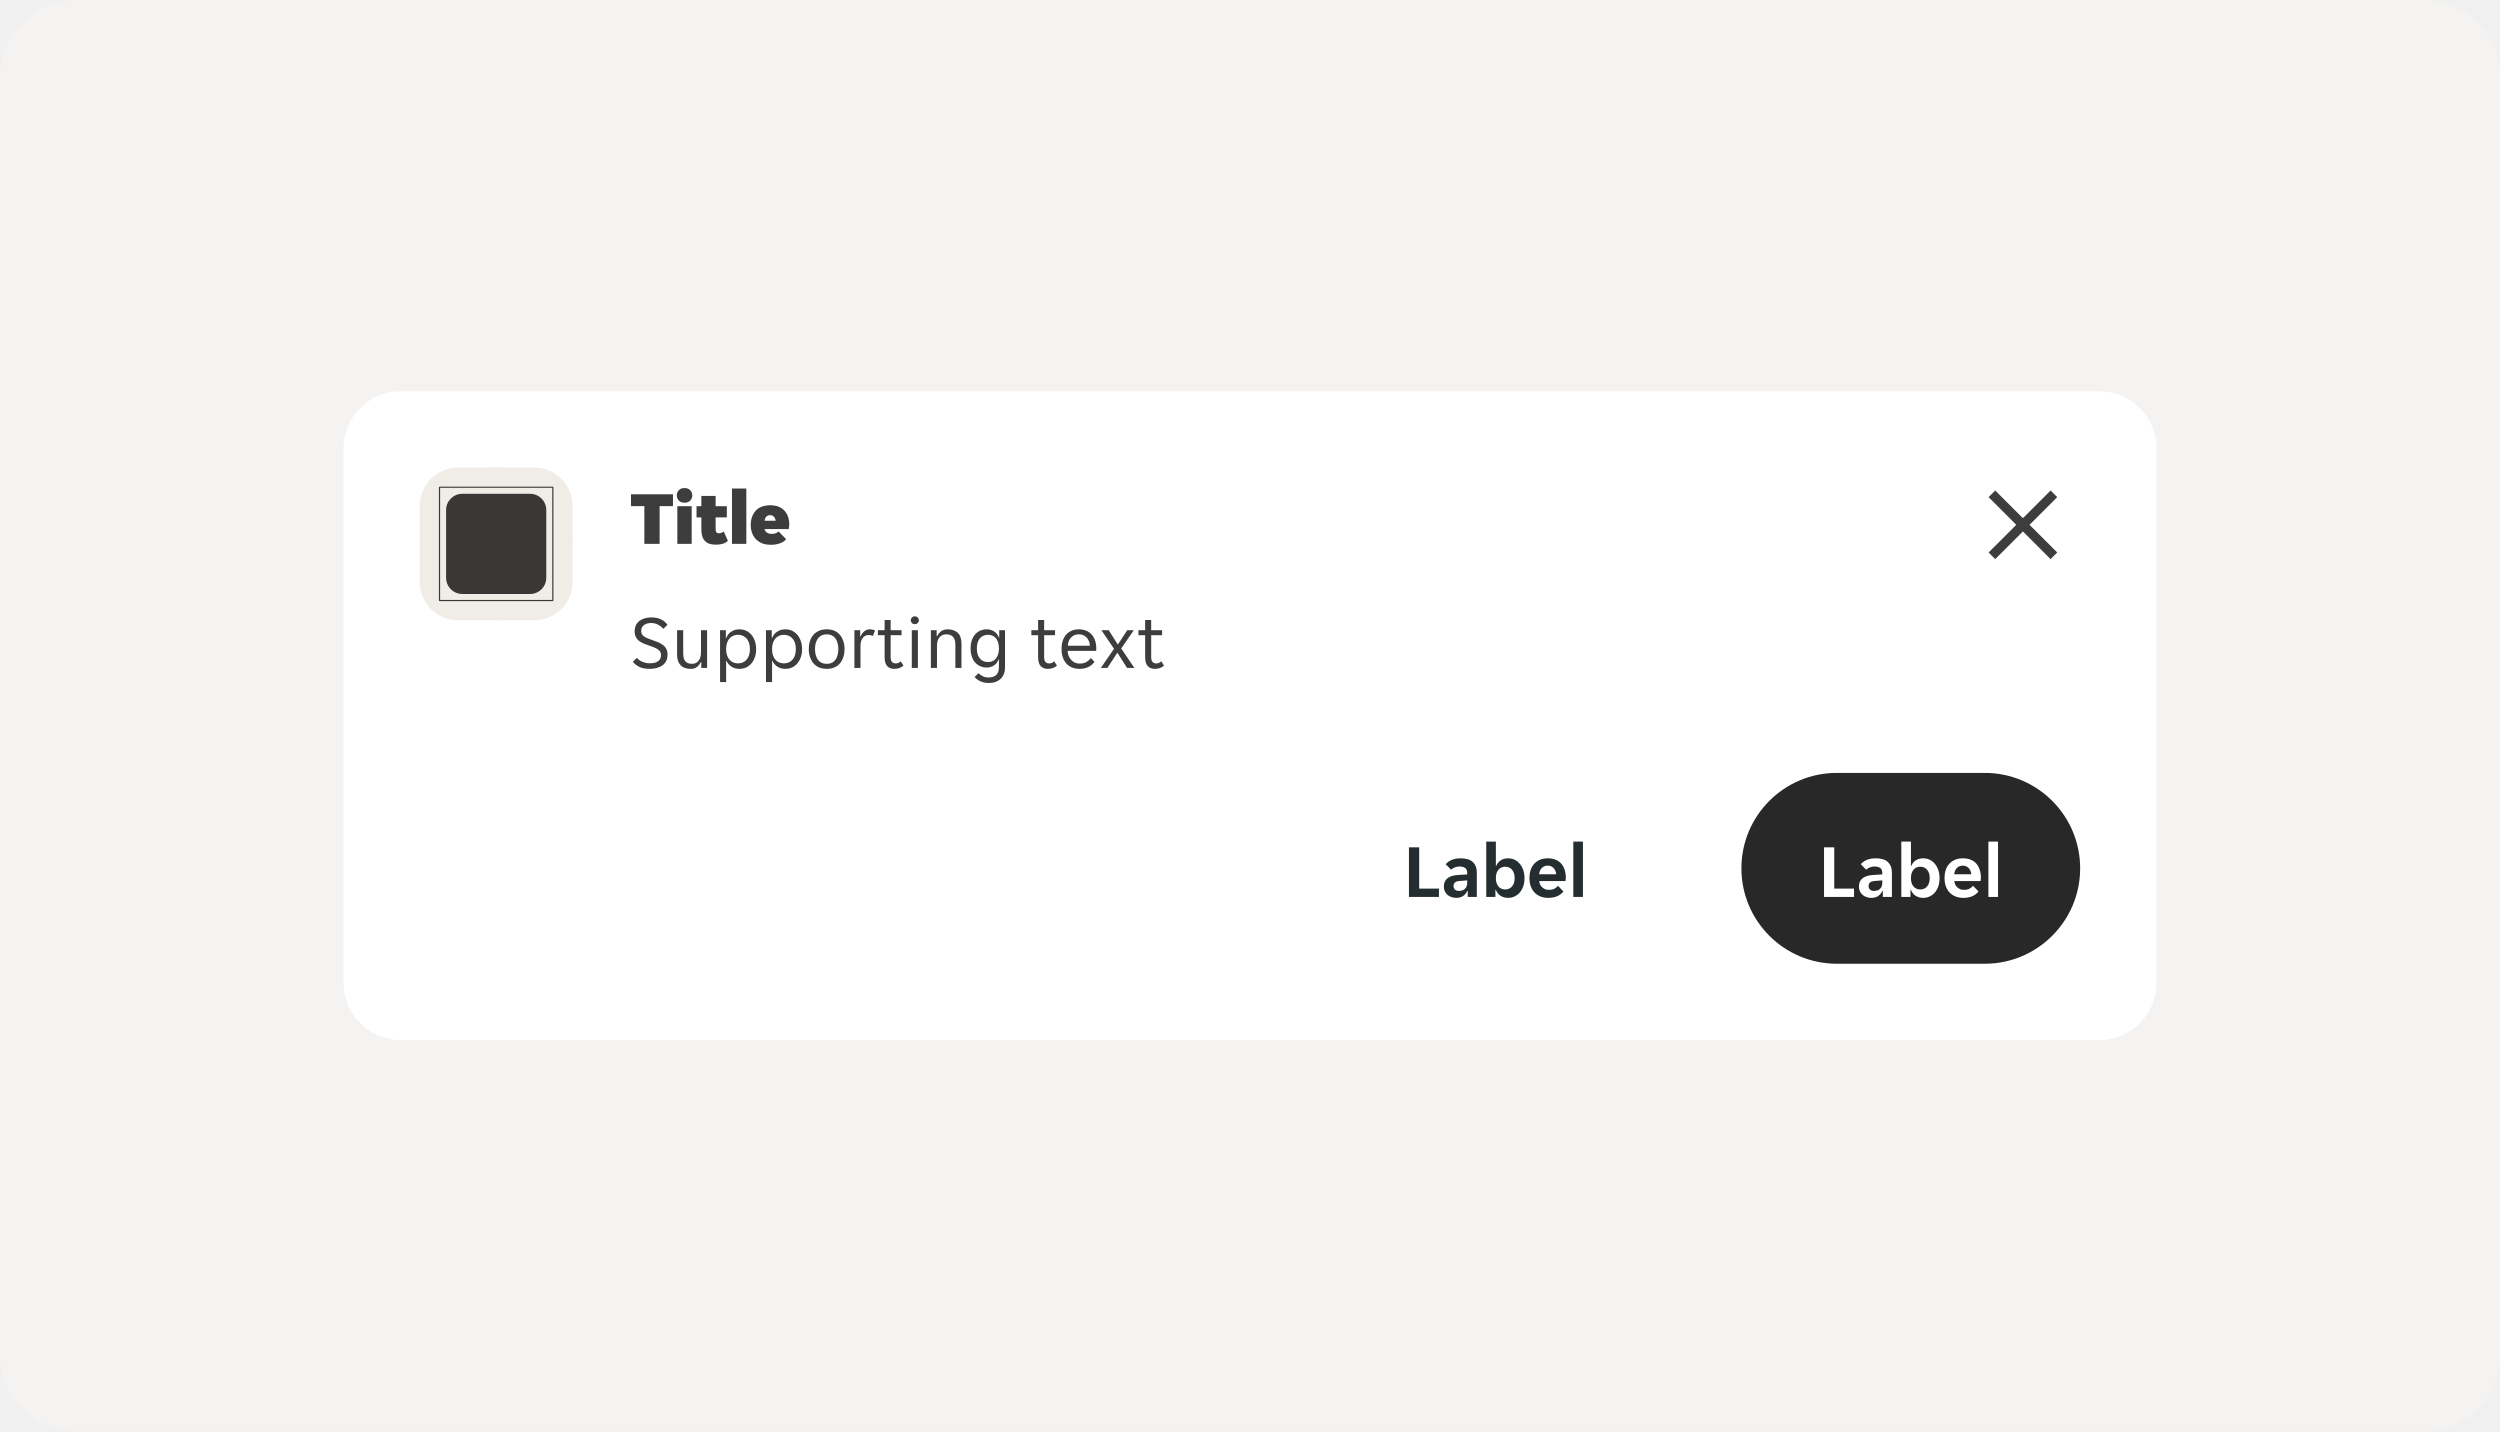
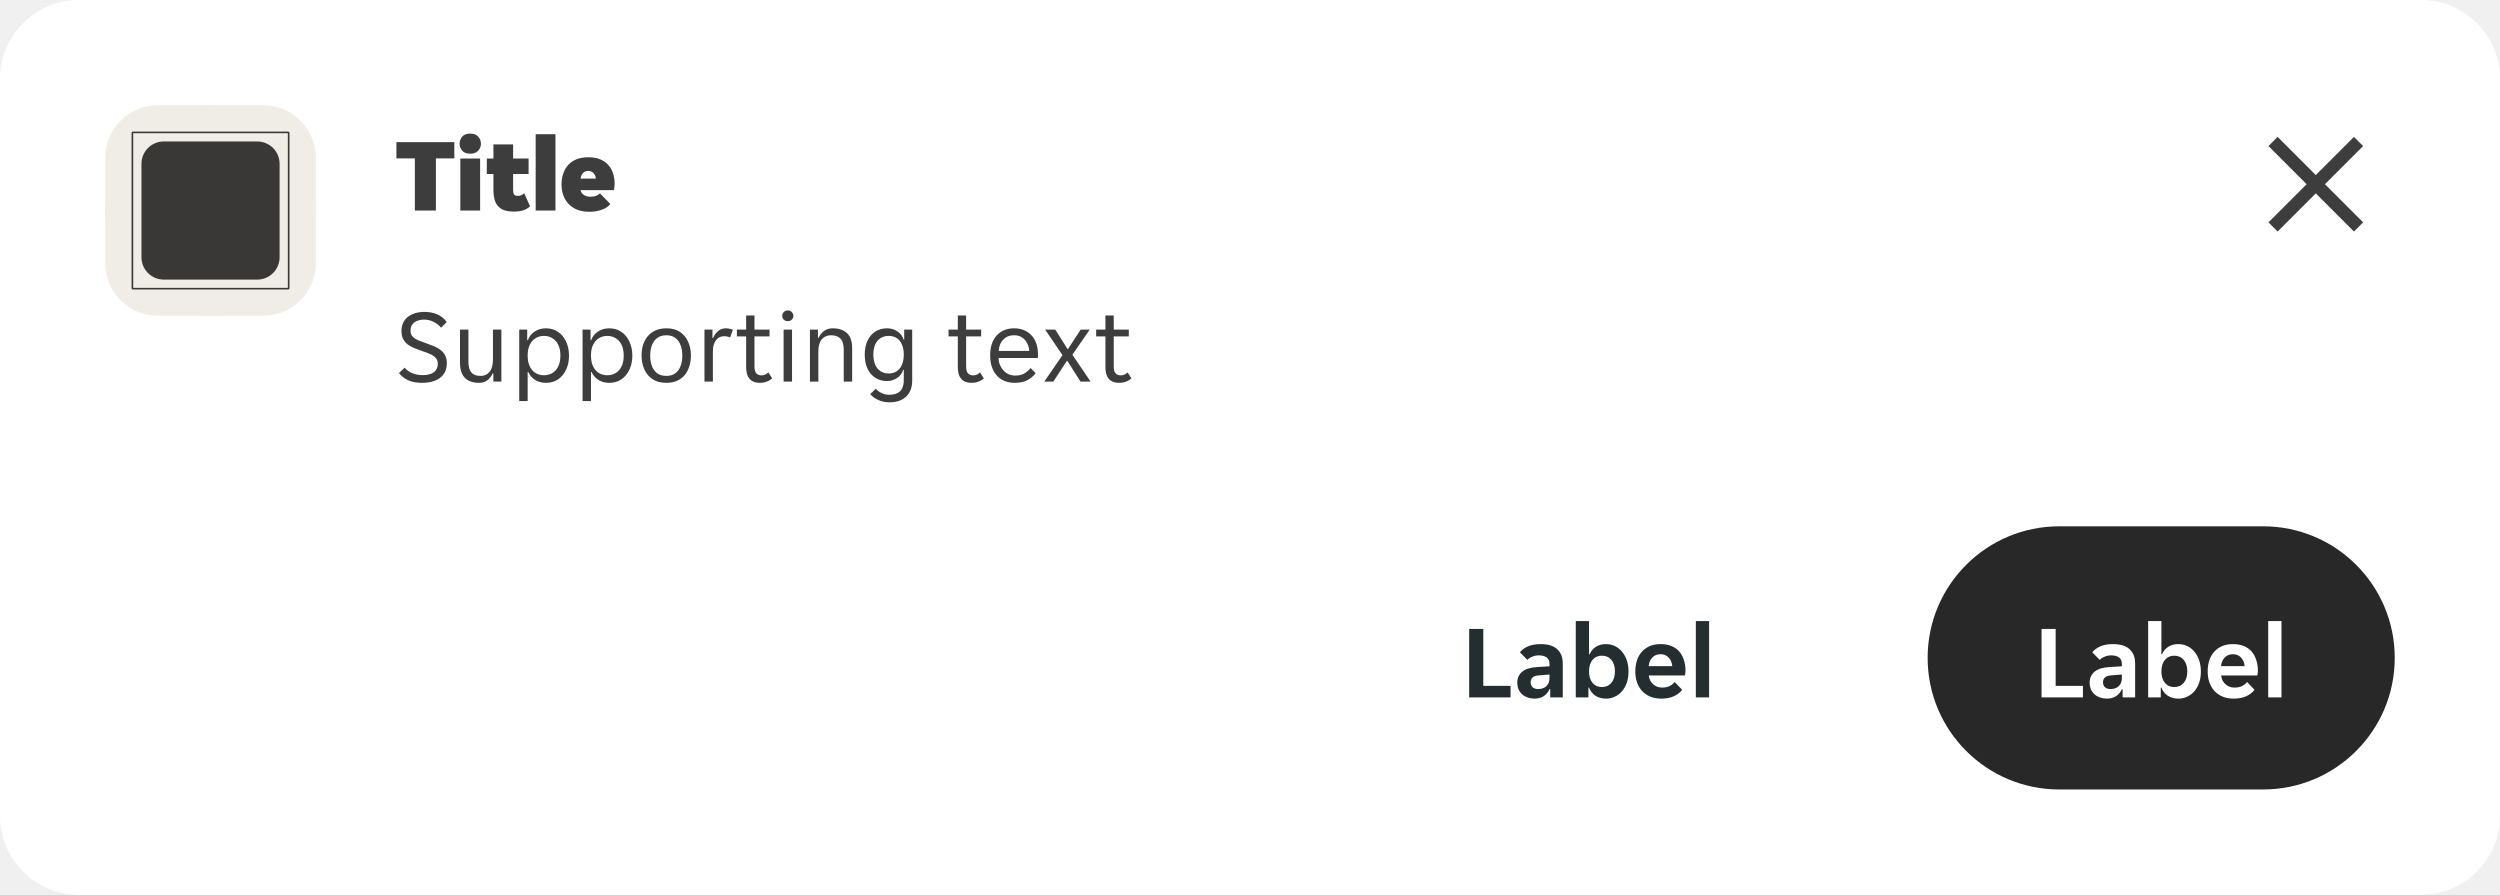
- <svg xmlns="http://www.w3.org/2000/svg" width="524" height="300" viewBox="0 0 524 300" fill="none">
-   <rect width="524" height="300" rx="16" fill="#F5F3F1" />
-   <g clip-path="url(#clip0_18936_6017)">
-     <path d="M72 94C72 87.373 77.373 82 84 82H440C446.627 82 452 87.373 452 94V206C452 212.627 446.627 218 440 218H84C77.373 218 72 212.627 72 206V94Z" fill="white" />
-     <path d="M88 106C88 101.582 91.582 98 96 98H112C116.418 98 120 101.582 120 106V122C120 126.418 116.418 130 112 130H96C91.582 130 88 126.418 88 122V106Z" fill="#F0ECE6" />
-     <rect x="88" y="98" width="32" height="32" rx="16" fill="#F0ECE6" />
-     <g clip-path="url(#clip1_18936_6017)">
-       <path d="M115.876 102L116 102.124V125.876L115.876 126H92.124L92 125.876V102.124L92.124 102H115.876ZM92.248 102.248V125.751H115.751V102.248H92.248ZM111.098 103.5C112.977 103.5 114.5 105.023 114.5 106.902V121.098C114.5 122.977 112.977 124.5 111.098 124.5H96.902C95.023 124.5 93.5 122.977 93.5 121.098V106.902C93.5 105.023 95.023 103.5 96.902 103.5H111.098Z" fill="black" fill-opacity="0.76" />
+ <svg xmlns="http://www.w3.org/2000/svg" width="380" height="136" viewBox="0 0 380 136" fill="none">
+   <g clip-path="url(#clip0_18936_6019)">
+     <path d="M0 12C0 5.373 5.373 0 12 0H368C374.627 0 380 5.373 380 12V124C380 130.627 374.627 136 368 136H12C5.373 136 0 130.627 0 124V12Z" fill="white" />
+     <path d="M16 24C16 19.582 19.582 16 24 16H40C44.418 16 48 19.582 48 24V40C48 44.418 44.418 48 40 48H24C19.582 48 16 44.418 16 40V24Z" fill="#F0ECE6" />
+     <rect x="16" y="16" width="32" height="32" rx="16" fill="#F0ECE6" />
+     <g clip-path="url(#clip1_18936_6019)">
+       <path d="M43.876 20L44 20.124V43.876L43.876 44H20.124L20 43.876V20.124L20.124 20H43.876ZM20.248 20.248V43.751H43.751V20.248H20.248ZM39.098 21.5C40.977 21.5 42.5 23.023 42.5 24.902V39.098C42.5 40.977 40.977 42.5 39.098 42.5H24.902C23.023 42.5 21.5 40.977 21.5 39.098V24.902C21.5 23.023 23.023 21.5 24.902 21.5H39.098Z" fill="black" fill-opacity="0.76" />
    </g>
-     <path d="M135.056 114V106.08H132.256V103.6H141.056V106.08H138.256V114H135.056ZM141.969 114V106.096H144.977V114H141.969ZM143.473 105.36C142.929 105.36 142.523 105.205 142.257 104.896C141.99 104.587 141.857 104.235 141.857 103.84C141.857 103.435 141.99 103.077 142.257 102.768C142.523 102.459 142.929 102.304 143.473 102.304C144.017 102.304 144.422 102.459 144.689 102.768C144.966 103.077 145.105 103.435 145.105 103.84C145.105 104.235 144.966 104.587 144.689 104.896C144.422 105.205 144.017 105.36 143.473 105.36ZM150.057 114.16C149.353 114.16 148.777 114.048 148.329 113.824C147.881 113.589 147.545 113.232 147.321 112.752C147.108 112.261 147.001 111.632 147.001 110.864V108.448H145.993V106.096H147.001V103.952H149.993V106.096H152.345V108.448H149.993V110.88C149.993 111.179 150.041 111.403 150.137 111.552C150.244 111.701 150.436 111.776 150.713 111.776C150.905 111.776 151.086 111.739 151.257 111.664C151.428 111.579 151.566 111.477 151.673 111.36L152.569 113.36C152.292 113.627 151.945 113.829 151.529 113.968C151.124 114.096 150.633 114.16 150.057 114.16ZM153.422 114V102.4H156.43V114H153.422ZM161.558 114.192C160.651 114.192 159.883 114.011 159.254 113.648C158.625 113.275 158.15 112.779 157.83 112.16C157.51 111.531 157.35 110.827 157.35 110.048C157.35 109.451 157.435 108.901 157.606 108.4C157.777 107.899 158.027 107.461 158.358 107.088C158.699 106.704 159.126 106.411 159.638 106.208C160.161 106.005 160.763 105.904 161.446 105.904C162.118 105.904 162.705 106.005 163.206 106.208C163.707 106.411 164.123 106.699 164.454 107.072C164.785 107.435 165.03 107.867 165.19 108.368C165.35 108.859 165.43 109.403 165.43 110C165.43 110.139 165.414 110.299 165.382 110.48C165.361 110.661 165.334 110.8 165.302 110.896H160.246C160.299 111.131 160.401 111.323 160.55 111.472C160.699 111.621 160.881 111.733 161.094 111.808C161.318 111.872 161.542 111.904 161.766 111.904C162.086 111.904 162.369 111.856 162.614 111.76C162.859 111.664 163.051 111.541 163.19 111.392L164.774 113.008C164.497 113.371 164.07 113.659 163.494 113.872C162.918 114.085 162.273 114.192 161.558 114.192ZM161.414 107.968C161.211 107.968 161.025 108.016 160.854 108.112C160.694 108.197 160.561 108.331 160.454 108.512C160.347 108.683 160.278 108.896 160.246 109.152H162.582C162.55 108.885 162.475 108.667 162.358 108.496C162.251 108.325 162.118 108.197 161.958 108.112C161.809 108.016 161.627 107.968 161.414 107.968Z" fill="black" fill-opacity="0.76" />
-     <path d="M136.192 140.192C135.285 140.192 134.549 140.053 133.984 139.776C133.419 139.488 132.971 139.131 132.64 138.704L133.504 137.888C133.792 138.24 134.176 138.517 134.656 138.72C135.136 138.923 135.691 139.024 136.32 139.024C136.704 139.024 137.061 138.971 137.392 138.864C137.733 138.747 138.011 138.56 138.224 138.304C138.437 138.048 138.544 137.707 138.544 137.28C138.544 136.907 138.432 136.608 138.208 136.384C137.995 136.149 137.701 135.952 137.328 135.792C136.965 135.632 136.549 135.477 136.08 135.328C135.707 135.2 135.339 135.061 134.976 134.912C134.613 134.763 134.283 134.581 133.984 134.368C133.696 134.144 133.461 133.872 133.28 133.552C133.109 133.221 133.024 132.816 133.024 132.336C133.024 131.856 133.109 131.435 133.28 131.072C133.451 130.709 133.691 130.405 134 130.16C134.32 129.915 134.693 129.728 135.12 129.6C135.547 129.472 136.011 129.408 136.512 129.408C137.248 129.408 137.904 129.536 138.48 129.792C139.067 130.048 139.541 130.437 139.904 130.96L139.04 131.808C138.752 131.456 138.379 131.163 137.92 130.928C137.472 130.693 136.965 130.576 136.4 130.576C136.08 130.576 135.765 130.635 135.456 130.752C135.157 130.859 134.907 131.035 134.704 131.28C134.501 131.525 134.4 131.851 134.4 132.256C134.4 132.629 134.507 132.933 134.72 133.168C134.944 133.392 135.243 133.584 135.616 133.744C135.989 133.893 136.405 134.048 136.864 134.208C137.237 134.336 137.605 134.475 137.968 134.624C138.331 134.773 138.656 134.96 138.944 135.184C139.243 135.397 139.477 135.669 139.648 136C139.829 136.32 139.92 136.72 139.92 137.2C139.92 137.712 139.824 138.16 139.632 138.544C139.44 138.917 139.173 139.227 138.832 139.472C138.491 139.717 138.091 139.899 137.632 140.016C137.184 140.133 136.704 140.192 136.192 140.192ZM144.799 140.192C144.223 140.192 143.716 140.091 143.279 139.888C142.852 139.675 142.516 139.344 142.271 138.896C142.036 138.448 141.919 137.867 141.919 137.152V132.096H143.199V136.912C143.199 137.445 143.268 137.877 143.407 138.208C143.556 138.539 143.769 138.779 144.047 138.928C144.324 139.067 144.66 139.136 145.055 139.136C145.631 139.136 146.084 138.928 146.415 138.512C146.756 138.096 146.927 137.488 146.927 136.688V132.096H148.207V140H146.991V138.752H146.895C146.703 139.168 146.436 139.515 146.095 139.792C145.764 140.059 145.332 140.192 144.799 140.192ZM150.923 142.96V132.096H152.139V133.712H152.235C152.416 133.168 152.757 132.731 153.259 132.4C153.76 132.069 154.336 131.904 154.987 131.904C155.691 131.904 156.304 132.085 156.827 132.448C157.349 132.8 157.755 133.291 158.043 133.92C158.341 134.549 158.491 135.264 158.491 136.064C158.491 136.864 158.341 137.573 158.043 138.192C157.755 138.811 157.349 139.301 156.827 139.664C156.304 140.016 155.691 140.192 154.987 140.192C154.336 140.192 153.776 140.037 153.307 139.728C152.837 139.419 152.501 139.024 152.299 138.544H152.203V142.96H150.923ZM154.667 139.04C155.136 139.04 155.557 138.933 155.931 138.72C156.315 138.496 156.619 138.16 156.843 137.712C157.067 137.264 157.179 136.709 157.179 136.048C157.179 135.376 157.067 134.821 156.843 134.384C156.619 133.936 156.315 133.605 155.931 133.392C155.557 133.168 155.136 133.056 154.667 133.056C154.219 133.056 153.808 133.168 153.435 133.392C153.061 133.605 152.763 133.936 152.539 134.384C152.315 134.821 152.203 135.376 152.203 136.048C152.203 136.709 152.315 137.264 152.539 137.712C152.763 138.16 153.061 138.496 153.435 138.72C153.808 138.933 154.219 139.04 154.667 139.04ZM160.548 142.96V132.096H161.764V133.712H161.86C162.041 133.168 162.382 132.731 162.884 132.4C163.385 132.069 163.961 131.904 164.612 131.904C165.316 131.904 165.929 132.085 166.452 132.448C166.974 132.8 167.38 133.291 167.668 133.92C167.966 134.549 168.116 135.264 168.116 136.064C168.116 136.864 167.966 137.573 167.668 138.192C167.38 138.811 166.974 139.301 166.452 139.664C165.929 140.016 165.316 140.192 164.612 140.192C163.961 140.192 163.401 140.037 162.932 139.728C162.462 139.419 162.126 139.024 161.924 138.544H161.828V142.96H160.548ZM164.292 139.04C164.761 139.04 165.182 138.933 165.556 138.72C165.94 138.496 166.244 138.16 166.468 137.712C166.692 137.264 166.804 136.709 166.804 136.048C166.804 135.376 166.692 134.821 166.468 134.384C166.244 133.936 165.94 133.605 165.556 133.392C165.182 133.168 164.761 133.056 164.292 133.056C163.844 133.056 163.433 133.168 163.06 133.392C162.686 133.605 162.388 133.936 162.164 134.384C161.94 134.821 161.828 135.376 161.828 136.048C161.828 136.709 161.94 137.264 162.164 137.712C162.388 138.16 162.686 138.496 163.06 138.72C163.433 138.933 163.844 139.04 164.292 139.04ZM173.293 140.192C172.45 140.192 171.746 140.005 171.181 139.632C170.626 139.259 170.21 138.757 169.933 138.128C169.655 137.499 169.517 136.805 169.517 136.048C169.517 135.472 169.591 134.933 169.741 134.432C169.901 133.931 170.135 133.493 170.445 133.12C170.765 132.736 171.159 132.437 171.629 132.224C172.109 132.011 172.663 131.904 173.293 131.904C174.135 131.904 174.829 132.091 175.373 132.464C175.927 132.837 176.338 133.339 176.605 133.968C176.882 134.587 177.021 135.28 177.021 136.048C177.021 136.624 176.941 137.163 176.781 137.664C176.631 138.165 176.402 138.608 176.093 138.992C175.783 139.365 175.394 139.659 174.925 139.872C174.466 140.085 173.922 140.192 173.293 140.192ZM170.829 136.048C170.829 136.656 170.919 137.195 171.101 137.664C171.282 138.123 171.554 138.485 171.917 138.752C172.279 139.008 172.738 139.136 173.293 139.136C173.837 139.136 174.285 139.008 174.637 138.752C174.999 138.485 175.266 138.123 175.437 137.664C175.618 137.195 175.709 136.656 175.709 136.048C175.709 135.44 175.618 134.907 175.437 134.448C175.266 133.979 174.999 133.616 174.637 133.36C174.285 133.093 173.837 132.96 173.293 132.96C172.738 132.96 172.279 133.093 171.917 133.36C171.554 133.616 171.282 133.979 171.101 134.448C170.919 134.907 170.829 135.44 170.829 136.048ZM179.079 140V132.096H180.295V133.376H180.391C180.561 132.96 180.807 132.613 181.127 132.336C181.457 132.048 181.857 131.904 182.327 131.904C182.519 131.904 182.705 131.925 182.887 131.968C183.079 132 183.249 132.059 183.399 132.144L182.967 133.296C182.828 133.221 182.679 133.173 182.519 133.152C182.369 133.12 182.215 133.104 182.055 133.104C181.532 133.104 181.116 133.317 180.807 133.744C180.508 134.16 180.359 134.693 180.359 135.344V140H179.079ZM187.48 140.192C187.01 140.192 186.621 140.096 186.312 139.904C186.002 139.712 185.773 139.435 185.624 139.072C185.485 138.709 185.416 138.283 185.416 137.792V133.136H184.008V132.096H185.416V129.952H186.68V132.096H188.968V133.136H186.68V137.68C186.68 138.192 186.776 138.549 186.968 138.752C187.17 138.955 187.426 139.056 187.736 139.056C187.949 139.056 188.141 139.019 188.312 138.944C188.482 138.859 188.642 138.747 188.792 138.608L189.368 139.504C189.122 139.739 188.84 139.909 188.52 140.016C188.21 140.133 187.864 140.192 187.48 140.192ZM191.11 140V132.096H192.39V140H191.11ZM191.75 130.816C191.483 130.816 191.275 130.736 191.126 130.576C190.977 130.416 190.902 130.224 190.902 130C190.902 129.787 190.977 129.6 191.126 129.44C191.275 129.269 191.483 129.184 191.75 129.184C192.006 129.184 192.209 129.269 192.358 129.44C192.518 129.6 192.598 129.787 192.598 130C192.598 130.224 192.518 130.416 192.358 130.576C192.209 130.736 192.006 130.816 191.75 130.816ZM195.11 140V132.096H196.326V133.344H196.422C196.55 133.067 196.715 132.821 196.918 132.608C197.121 132.384 197.361 132.213 197.638 132.096C197.915 131.968 198.23 131.904 198.582 131.904C199.489 131.904 200.203 132.144 200.726 132.624C201.259 133.093 201.526 133.867 201.526 134.944V140H200.246V135.184C200.246 134.373 200.081 133.803 199.75 133.472C199.43 133.131 198.955 132.96 198.326 132.96C197.729 132.96 197.254 133.168 196.902 133.584C196.561 134 196.39 134.608 196.39 135.408V140H195.11ZM207.246 143.152C206.564 143.152 205.972 143.029 205.47 142.784C204.969 142.549 204.569 142.256 204.27 141.904L205.118 141.088C205.342 141.355 205.636 141.573 205.998 141.744C206.361 141.915 206.756 142 207.182 142C207.641 142 208.03 141.925 208.35 141.776C208.681 141.637 208.932 141.403 209.102 141.072C209.284 140.752 209.374 140.315 209.374 139.76V138.224H209.278C209.118 138.747 208.804 139.163 208.334 139.472C207.876 139.771 207.374 139.92 206.83 139.92C206.169 139.92 205.582 139.76 205.07 139.44C204.558 139.12 204.158 138.661 203.87 138.064C203.582 137.456 203.438 136.731 203.438 135.888C203.438 135.067 203.582 134.357 203.87 133.76C204.158 133.163 204.558 132.704 205.07 132.384C205.582 132.064 206.169 131.904 206.83 131.904C207.417 131.904 207.94 132.059 208.398 132.368C208.868 132.667 209.182 133.083 209.342 133.616H209.438V132.096H210.654V139.92C210.654 140.56 210.521 141.12 210.254 141.6C209.998 142.091 209.614 142.469 209.102 142.736C208.601 143.013 207.982 143.152 207.246 143.152ZM207.086 138.768C207.556 138.768 207.961 138.656 208.302 138.432C208.644 138.208 208.905 137.883 209.086 137.456C209.278 137.029 209.374 136.512 209.374 135.904C209.374 135.285 209.278 134.768 209.086 134.352C208.905 133.925 208.644 133.605 208.302 133.392C207.961 133.168 207.556 133.056 207.086 133.056C206.617 133.056 206.206 133.168 205.854 133.392C205.502 133.605 205.23 133.925 205.038 134.352C204.846 134.768 204.75 135.285 204.75 135.904C204.75 136.512 204.846 137.029 205.038 137.456C205.23 137.883 205.502 138.208 205.854 138.432C206.206 138.656 206.617 138.768 207.086 138.768ZM219.651 140.192C219.182 140.192 218.793 140.096 218.483 139.904C218.174 139.712 217.945 139.435 217.795 139.072C217.657 138.709 217.587 138.283 217.587 137.792V133.136H216.179V132.096H217.587V129.952H218.851V132.096H221.139V133.136H218.851V137.68C218.851 138.192 218.947 138.549 219.139 138.752C219.342 138.955 219.598 139.056 219.907 139.056C220.121 139.056 220.313 139.019 220.483 138.944C220.654 138.859 220.814 138.747 220.963 138.608L221.539 139.504C221.294 139.739 221.011 139.909 220.691 140.016C220.382 140.133 220.035 140.192 219.651 140.192ZM226.245 140.192C225.488 140.192 224.826 140.027 224.261 139.696C223.706 139.365 223.274 138.891 222.965 138.272C222.656 137.643 222.501 136.901 222.501 136.048C222.501 135.376 222.586 134.784 222.757 134.272C222.938 133.749 223.189 133.317 223.509 132.976C223.84 132.624 224.224 132.357 224.661 132.176C225.109 131.995 225.6 131.904 226.133 131.904C226.666 131.904 227.152 131.989 227.589 132.16C228.037 132.331 228.421 132.587 228.741 132.928C229.072 133.259 229.328 133.68 229.509 134.192C229.69 134.693 229.781 135.28 229.781 135.952C229.781 136.037 229.776 136.123 229.765 136.208C229.765 136.293 229.76 136.363 229.749 136.416H223.781C223.792 136.907 223.909 137.355 224.133 137.76C224.357 138.165 224.656 138.491 225.029 138.736C225.413 138.971 225.84 139.088 226.309 139.088C226.874 139.088 227.344 138.976 227.717 138.752C228.09 138.528 228.4 138.256 228.645 137.936L229.413 138.72C229.082 139.168 228.661 139.525 228.149 139.792C227.637 140.059 227.002 140.192 226.245 140.192ZM226.133 132.96C225.632 132.96 225.21 133.077 224.869 133.312C224.528 133.547 224.266 133.845 224.085 134.208C223.914 134.571 223.824 134.949 223.813 135.344H228.437C228.426 134.949 228.33 134.571 228.149 134.208C227.978 133.845 227.722 133.547 227.381 133.312C227.05 133.077 226.634 132.96 226.133 132.96ZM230.731 140L233.499 135.984L230.859 132.096H232.395L234.267 135.056H234.331L236.267 132.096H237.643L235.003 135.92L237.771 140H236.235L234.235 136.848H234.171L232.107 140H230.731ZM242.089 140.192C241.62 140.192 241.23 140.096 240.921 139.904C240.612 139.712 240.382 139.435 240.233 139.072C240.094 138.709 240.025 138.283 240.025 137.792V133.136H238.617V132.096H240.025V129.952H241.289V132.096H243.577V133.136H241.289V137.68C241.289 138.192 241.385 138.549 241.577 138.752C241.78 138.955 242.036 139.056 242.345 139.056C242.558 139.056 242.75 139.019 242.921 138.944C243.092 138.859 243.252 138.747 243.401 138.608L243.977 139.504C243.732 139.739 243.449 139.909 243.129 140.016C242.82 140.133 242.473 140.192 242.089 140.192Z" fill="black" fill-opacity="0.76" />
-     <path d="M404 110C404 98.954 412.954 90 424 90C435.046 90 444 98.954 444 110C444 121.046 435.046 130 424 130C412.954 130 404 121.046 404 110Z" fill="white" fill-opacity="0.01" />
-     <path d="M429.801 102.808L424 108.609L418.199 102.808L416.807 104.199L422.609 110L416.807 115.801L418.199 117.193L424 111.391L429.801 117.193L431.193 115.801L425.391 110L431.193 104.199L429.801 102.808Z" fill="black" fill-opacity="0.76" />
-     <g clip-path="url(#clip2_18936_6017)">
-       <path d="M278 182C278 170.954 286.954 162 298 162H329C340.046 162 349 170.954 349 182C349 193.046 340.046 202 329 202H298C286.954 202 278 193.046 278 182Z" fill="white" fill-opacity="0.01" />
-       <path d="M295.316 177.6H297.46V186.256H301.604V188H295.316V177.6ZM305.204 188.192C304.852 188.192 304.516 188.133 304.196 188.016C303.886 187.909 303.614 187.755 303.38 187.552C303.145 187.339 302.958 187.083 302.82 186.784C302.692 186.485 302.628 186.149 302.628 185.776C302.628 185.072 302.878 184.512 303.38 184.096C303.881 183.68 304.644 183.445 305.668 183.392L307.524 183.28V182.96C307.524 182.448 307.369 182.096 307.06 181.904C306.75 181.712 306.366 181.616 305.908 181.616C305.545 181.616 305.204 181.685 304.884 181.824C304.564 181.952 304.324 182.112 304.164 182.304L303.028 181.152C303.305 180.789 303.705 180.491 304.228 180.256C304.761 180.021 305.412 179.904 306.18 179.904C307.31 179.904 308.153 180.165 308.708 180.688C309.262 181.211 309.54 181.92 309.54 182.816V188H307.636V186.736H307.54C307.337 187.184 307.044 187.541 306.66 187.808C306.276 188.064 305.79 188.192 305.204 188.192ZM305.796 186.736C306.308 186.736 306.724 186.592 307.044 186.304C307.364 186.005 307.524 185.589 307.524 185.056V184.528L305.908 184.656C305.076 184.709 304.66 185.061 304.66 185.712C304.66 186.043 304.766 186.299 304.98 186.48C305.193 186.651 305.465 186.736 305.796 186.736ZM316.109 188.192C315.49 188.192 314.952 188.043 314.493 187.744C314.045 187.445 313.725 187.035 313.533 186.512H313.437V188H311.517V176.4H313.533V181.456H313.629C313.81 180.997 314.114 180.624 314.541 180.336C314.968 180.048 315.49 179.904 316.109 179.904C316.6 179.904 317.053 180.005 317.469 180.208C317.896 180.411 318.258 180.699 318.557 181.072C318.866 181.435 319.106 181.872 319.277 182.384C319.448 182.896 319.533 183.461 319.533 184.08C319.533 184.688 319.448 185.248 319.277 185.76C319.106 186.261 318.866 186.693 318.557 187.056C318.258 187.408 317.896 187.685 317.469 187.888C317.053 188.091 316.6 188.192 316.109 188.192ZM315.485 186.432C316.082 186.432 316.562 186.219 316.925 185.792C317.288 185.365 317.469 184.784 317.469 184.048C317.469 183.312 317.288 182.731 316.925 182.304C316.562 181.877 316.082 181.664 315.485 181.664C314.898 181.664 314.424 181.877 314.061 182.304C313.709 182.731 313.533 183.312 313.533 184.048C313.533 184.784 313.709 185.365 314.061 185.792C314.424 186.219 314.898 186.432 315.485 186.432ZM324.535 188.192C323.873 188.192 323.297 188.085 322.807 187.872C322.316 187.659 321.9 187.365 321.559 186.992C321.228 186.608 320.977 186.165 320.807 185.664C320.647 185.163 320.567 184.624 320.567 184.048C320.567 183.461 320.647 182.917 320.807 182.416C320.967 181.904 321.207 181.467 321.527 181.104C321.847 180.731 322.247 180.437 322.727 180.224C323.207 180.011 323.767 179.904 324.407 179.904C325.047 179.904 325.607 180.005 326.087 180.208C326.567 180.411 326.961 180.693 327.271 181.056C327.58 181.419 327.809 181.851 327.959 182.352C328.119 182.843 328.199 183.381 328.199 183.968C328.199 184.075 328.188 184.197 328.167 184.336C328.156 184.475 328.14 184.587 328.119 184.672H322.615C322.647 184.96 322.721 185.221 322.839 185.456C322.967 185.68 323.121 185.872 323.303 186.032C323.495 186.192 323.703 186.315 323.927 186.4C324.161 186.475 324.401 186.512 324.647 186.512C325.105 186.512 325.489 186.432 325.799 186.272C326.108 186.112 326.359 185.909 326.551 185.664L327.687 186.848C327.388 187.253 326.972 187.579 326.439 187.824C325.905 188.069 325.271 188.192 324.535 188.192ZM324.407 181.44C323.895 181.44 323.479 181.605 323.159 181.936C322.839 182.267 322.652 182.704 322.599 183.248H326.183C326.129 182.704 325.943 182.267 325.623 181.936C325.313 181.605 324.908 181.44 324.407 181.44ZM329.767 176.4H331.783V188H329.767V176.4Z" fill="#242E30" />
+     <path d="M63.056 32V24.08H60.256V21.6H69.056V24.08H66.256V32H63.056ZM69.969 32V24.096H72.977V32H69.969ZM71.472 23.36C70.928 23.36 70.523 23.205 70.257 22.896C69.99 22.587 69.856 22.235 69.856 21.84C69.856 21.435 69.99 21.077 70.257 20.768C70.523 20.459 70.928 20.304 71.472 20.304C72.016 20.304 72.422 20.459 72.689 20.768C72.966 21.077 73.105 21.435 73.105 21.84C73.105 22.235 72.966 22.587 72.689 22.896C72.422 23.205 72.016 23.36 71.472 23.36ZM78.057 32.16C77.353 32.16 76.777 32.048 76.329 31.824C75.881 31.589 75.545 31.232 75.321 30.752C75.108 30.261 75.001 29.632 75.001 28.864V26.448H73.993V24.096H75.001V21.952H77.993V24.096H80.345V26.448H77.993V28.88C77.993 29.179 78.041 29.403 78.137 29.552C78.244 29.701 78.436 29.776 78.713 29.776C78.905 29.776 79.086 29.739 79.257 29.664C79.428 29.579 79.566 29.477 79.673 29.36L80.569 31.36C80.292 31.627 79.945 31.829 79.529 31.968C79.124 32.096 78.633 32.16 78.057 32.16ZM81.422 32V20.4H84.43V32H81.422ZM89.558 32.192C88.651 32.192 87.883 32.011 87.254 31.648C86.625 31.275 86.15 30.779 85.83 30.16C85.51 29.531 85.35 28.827 85.35 28.048C85.35 27.451 85.436 26.901 85.606 26.4C85.777 25.899 86.028 25.461 86.358 25.088C86.7 24.704 87.126 24.411 87.638 24.208C88.161 24.005 88.763 23.904 89.446 23.904C90.118 23.904 90.705 24.005 91.206 24.208C91.707 24.411 92.124 24.699 92.454 25.072C92.785 25.435 93.03 25.867 93.19 26.368C93.35 26.859 93.43 27.403 93.43 28C93.43 28.139 93.414 28.299 93.382 28.48C93.361 28.661 93.334 28.8 93.302 28.896H88.246C88.299 29.131 88.401 29.323 88.55 29.472C88.7 29.621 88.881 29.733 89.094 29.808C89.318 29.872 89.542 29.904 89.766 29.904C90.086 29.904 90.369 29.856 90.614 29.76C90.859 29.664 91.052 29.541 91.19 29.392L92.774 31.008C92.497 31.371 92.07 31.659 91.494 31.872C90.918 32.085 90.273 32.192 89.558 32.192ZM89.414 25.968C89.212 25.968 89.025 26.016 88.854 26.112C88.694 26.197 88.561 26.331 88.454 26.512C88.347 26.683 88.278 26.896 88.246 27.152H90.582C90.55 26.885 90.475 26.667 90.358 26.496C90.251 26.325 90.118 26.197 89.958 26.112C89.809 26.016 89.627 25.968 89.414 25.968Z" fill="black" fill-opacity="0.76" />
+     <path d="M64.192 58.192C63.285 58.192 62.549 58.053 61.984 57.776C61.419 57.488 60.971 57.131 60.64 56.704L61.504 55.888C61.792 56.24 62.176 56.517 62.656 56.72C63.136 56.923 63.691 57.024 64.32 57.024C64.704 57.024 65.061 56.971 65.392 56.864C65.733 56.747 66.011 56.56 66.224 56.304C66.437 56.048 66.544 55.707 66.544 55.28C66.544 54.907 66.432 54.608 66.208 54.384C65.995 54.149 65.701 53.952 65.328 53.792C64.965 53.632 64.549 53.477 64.08 53.328C63.707 53.2 63.339 53.061 62.976 52.912C62.613 52.763 62.283 52.581 61.984 52.368C61.696 52.144 61.461 51.872 61.28 51.552C61.109 51.221 61.024 50.816 61.024 50.336C61.024 49.856 61.109 49.435 61.28 49.072C61.451 48.709 61.691 48.405 62 48.16C62.32 47.915 62.693 47.728 63.12 47.6C63.547 47.472 64.011 47.408 64.512 47.408C65.248 47.408 65.904 47.536 66.48 47.792C67.067 48.048 67.541 48.437 67.904 48.96L67.04 49.808C66.752 49.456 66.379 49.163 65.92 48.928C65.472 48.693 64.965 48.576 64.4 48.576C64.08 48.576 63.765 48.635 63.456 48.752C63.157 48.859 62.907 49.035 62.704 49.28C62.501 49.525 62.4 49.851 62.4 50.256C62.4 50.629 62.507 50.933 62.72 51.168C62.944 51.392 63.243 51.584 63.616 51.744C63.989 51.893 64.405 52.048 64.864 52.208C65.237 52.336 65.605 52.475 65.968 52.624C66.331 52.773 66.656 52.96 66.944 53.184C67.243 53.397 67.477 53.669 67.648 54C67.829 54.32 67.92 54.72 67.92 55.2C67.92 55.712 67.824 56.16 67.632 56.544C67.44 56.917 67.173 57.227 66.832 57.472C66.491 57.717 66.091 57.899 65.632 58.016C65.184 58.133 64.704 58.192 64.192 58.192ZM72.799 58.192C72.223 58.192 71.716 58.091 71.279 57.888C70.852 57.675 70.516 57.344 70.271 56.896C70.036 56.448 69.919 55.867 69.919 55.152V50.096H71.199V54.912C71.199 55.445 71.268 55.877 71.407 56.208C71.556 56.539 71.769 56.779 72.047 56.928C72.324 57.067 72.66 57.136 73.055 57.136C73.631 57.136 74.084 56.928 74.415 56.512C74.756 56.096 74.927 55.488 74.927 54.688V50.096H76.207V58H74.991V56.752H74.895C74.703 57.168 74.436 57.515 74.095 57.792C73.764 58.059 73.332 58.192 72.799 58.192ZM78.922 60.96V50.096H80.138V51.712H80.234C80.416 51.168 80.757 50.731 81.258 50.4C81.76 50.069 82.336 49.904 82.987 49.904C83.691 49.904 84.304 50.085 84.826 50.448C85.349 50.8 85.754 51.291 86.043 51.92C86.341 52.549 86.49 53.264 86.49 54.064C86.49 54.864 86.341 55.573 86.043 56.192C85.754 56.811 85.349 57.301 84.826 57.664C84.304 58.016 83.691 58.192 82.987 58.192C82.336 58.192 81.776 58.037 81.306 57.728C80.837 57.419 80.501 57.024 80.299 56.544H80.203V60.96H78.922ZM82.666 57.04C83.136 57.04 83.557 56.933 83.93 56.72C84.314 56.496 84.618 56.16 84.843 55.712C85.067 55.264 85.178 54.709 85.178 54.048C85.178 53.376 85.067 52.821 84.843 52.384C84.618 51.936 84.314 51.605 83.93 51.392C83.557 51.168 83.136 51.056 82.666 51.056C82.219 51.056 81.808 51.168 81.434 51.392C81.061 51.605 80.763 51.936 80.538 52.384C80.314 52.821 80.203 53.376 80.203 54.048C80.203 54.709 80.314 55.264 80.538 55.712C80.763 56.16 81.061 56.496 81.434 56.72C81.808 56.933 82.219 57.04 82.666 57.04ZM88.547 60.96V50.096H89.763V51.712H89.859C90.041 51.168 90.382 50.731 90.883 50.4C91.385 50.069 91.961 49.904 92.612 49.904C93.316 49.904 93.929 50.085 94.451 50.448C94.974 50.8 95.379 51.291 95.668 51.92C95.966 52.549 96.115 53.264 96.115 54.064C96.115 54.864 95.966 55.573 95.668 56.192C95.379 56.811 94.974 57.301 94.451 57.664C93.929 58.016 93.316 58.192 92.612 58.192C91.961 58.192 91.401 58.037 90.931 57.728C90.462 57.419 90.126 57.024 89.924 56.544H89.828V60.96H88.547ZM92.291 57.04C92.761 57.04 93.182 56.933 93.555 56.72C93.939 56.496 94.243 56.16 94.468 55.712C94.692 55.264 94.803 54.709 94.803 54.048C94.803 53.376 94.692 52.821 94.468 52.384C94.243 51.936 93.939 51.605 93.555 51.392C93.182 51.168 92.761 51.056 92.291 51.056C91.844 51.056 91.433 51.168 91.059 51.392C90.686 51.605 90.388 51.936 90.163 52.384C89.939 52.821 89.828 53.376 89.828 54.048C89.828 54.709 89.939 55.264 90.163 55.712C90.388 56.16 90.686 56.496 91.059 56.72C91.433 56.933 91.844 57.04 92.291 57.04ZM101.293 58.192C100.45 58.192 99.746 58.005 99.18 57.632C98.626 57.259 98.21 56.757 97.933 56.128C97.655 55.499 97.516 54.805 97.516 54.048C97.516 53.472 97.591 52.933 97.74 52.432C97.9 51.931 98.135 51.493 98.445 51.12C98.764 50.736 99.159 50.437 99.629 50.224C100.109 50.011 100.663 49.904 101.293 49.904C102.135 49.904 102.829 50.091 103.373 50.464C103.927 50.837 104.338 51.339 104.605 51.968C104.882 52.587 105.021 53.28 105.021 54.048C105.021 54.624 104.941 55.163 104.781 55.664C104.631 56.165 104.402 56.608 104.093 56.992C103.783 57.365 103.394 57.659 102.925 57.872C102.466 58.085 101.922 58.192 101.293 58.192ZM98.829 54.048C98.829 54.656 98.919 55.195 99.1 55.664C99.282 56.123 99.554 56.485 99.916 56.752C100.279 57.008 100.738 57.136 101.293 57.136C101.837 57.136 102.285 57.008 102.637 56.752C102.999 56.485 103.266 56.123 103.437 55.664C103.618 55.195 103.709 54.656 103.709 54.048C103.709 53.44 103.618 52.907 103.437 52.448C103.266 51.979 102.999 51.616 102.637 51.36C102.285 51.093 101.837 50.96 101.293 50.96C100.738 50.96 100.279 51.093 99.916 51.36C99.554 51.616 99.282 51.979 99.1 52.448C98.919 52.907 98.829 53.44 98.829 54.048ZM107.079 58V50.096H108.295V51.376H108.391C108.561 50.96 108.807 50.613 109.127 50.336C109.457 50.048 109.857 49.904 110.327 49.904C110.519 49.904 110.705 49.925 110.887 49.968C111.079 50 111.249 50.059 111.399 50.144L110.967 51.296C110.828 51.221 110.679 51.173 110.519 51.152C110.369 51.12 110.215 51.104 110.055 51.104C109.532 51.104 109.116 51.317 108.807 51.744C108.508 52.16 108.359 52.693 108.359 53.344V58H107.079ZM115.48 58.192C115.01 58.192 114.621 58.096 114.312 57.904C114.002 57.712 113.773 57.435 113.624 57.072C113.485 56.709 113.416 56.283 113.416 55.792V51.136H112.008V50.096H113.416V47.952H114.68V50.096H116.968V51.136H114.68V55.68C114.68 56.192 114.776 56.549 114.968 56.752C115.17 56.955 115.426 57.056 115.736 57.056C115.949 57.056 116.141 57.019 116.312 56.944C116.482 56.859 116.642 56.747 116.792 56.608L117.368 57.504C117.122 57.739 116.84 57.909 116.52 58.016C116.21 58.133 115.864 58.192 115.48 58.192ZM119.11 58V50.096H120.39V58H119.11ZM119.75 48.816C119.483 48.816 119.275 48.736 119.126 48.576C118.977 48.416 118.902 48.224 118.902 48C118.902 47.787 118.977 47.6 119.126 47.44C119.275 47.269 119.483 47.184 119.75 47.184C120.006 47.184 120.209 47.269 120.358 47.44C120.518 47.6 120.598 47.787 120.598 48C120.598 48.224 120.518 48.416 120.358 48.576C120.209 48.736 120.006 48.816 119.75 48.816ZM123.11 58V50.096H124.326V51.344H124.422C124.55 51.067 124.715 50.821 124.918 50.608C125.121 50.384 125.361 50.213 125.638 50.096C125.915 49.968 126.23 49.904 126.582 49.904C127.489 49.904 128.203 50.144 128.726 50.624C129.259 51.093 129.526 51.867 129.526 52.944V58H128.246V53.184C128.246 52.373 128.081 51.803 127.75 51.472C127.43 51.131 126.955 50.96 126.326 50.96C125.729 50.96 125.254 51.168 124.902 51.584C124.561 52 124.39 52.608 124.39 53.408V58H123.11ZM135.246 61.152C134.564 61.152 133.972 61.029 133.47 60.784C132.969 60.549 132.569 60.256 132.27 59.904L133.118 59.088C133.342 59.355 133.636 59.573 133.998 59.744C134.361 59.915 134.756 60 135.182 60C135.641 60 136.03 59.925 136.35 59.776C136.681 59.637 136.932 59.403 137.102 59.072C137.284 58.752 137.374 58.315 137.374 57.76V56.224H137.278C137.118 56.747 136.804 57.163 136.334 57.472C135.876 57.771 135.374 57.92 134.83 57.92C134.169 57.92 133.582 57.76 133.07 57.44C132.558 57.12 132.158 56.661 131.87 56.064C131.582 55.456 131.438 54.731 131.438 53.888C131.438 53.067 131.582 52.357 131.87 51.76C132.158 51.163 132.558 50.704 133.07 50.384C133.582 50.064 134.169 49.904 134.83 49.904C135.417 49.904 135.94 50.059 136.398 50.368C136.868 50.667 137.182 51.083 137.342 51.616H137.438V50.096H138.654V57.92C138.654 58.56 138.521 59.12 138.254 59.6C137.998 60.091 137.614 60.469 137.102 60.736C136.601 61.013 135.982 61.152 135.246 61.152ZM135.086 56.768C135.556 56.768 135.961 56.656 136.302 56.432C136.644 56.208 136.905 55.883 137.086 55.456C137.278 55.029 137.374 54.512 137.374 53.904C137.374 53.285 137.278 52.768 137.086 52.352C136.905 51.925 136.644 51.605 136.302 51.392C135.961 51.168 135.556 51.056 135.086 51.056C134.617 51.056 134.206 51.168 133.854 51.392C133.502 51.605 133.23 51.925 133.038 52.352C132.846 52.768 132.75 53.285 132.75 53.904C132.75 54.512 132.846 55.029 133.038 55.456C133.23 55.883 133.502 56.208 133.854 56.432C134.206 56.656 134.617 56.768 135.086 56.768ZM147.651 58.192C147.182 58.192 146.793 58.096 146.483 57.904C146.174 57.712 145.945 57.435 145.795 57.072C145.657 56.709 145.587 56.283 145.587 55.792V51.136H144.179V50.096H145.587V47.952H146.851V50.096H149.139V51.136H146.851V55.68C146.851 56.192 146.947 56.549 147.139 56.752C147.342 56.955 147.598 57.056 147.907 57.056C148.121 57.056 148.313 57.019 148.483 56.944C148.654 56.859 148.814 56.747 148.963 56.608L149.539 57.504C149.294 57.739 149.011 57.909 148.691 58.016C148.382 58.133 148.035 58.192 147.651 58.192ZM154.245 58.192C153.488 58.192 152.826 58.027 152.261 57.696C151.706 57.365 151.274 56.891 150.965 56.272C150.656 55.643 150.501 54.901 150.501 54.048C150.501 53.376 150.586 52.784 150.757 52.272C150.938 51.749 151.189 51.317 151.509 50.976C151.84 50.624 152.224 50.357 152.661 50.176C153.109 49.995 153.6 49.904 154.133 49.904C154.666 49.904 155.152 49.989 155.589 50.16C156.037 50.331 156.421 50.587 156.741 50.928C157.072 51.259 157.328 51.68 157.509 52.192C157.69 52.693 157.781 53.28 157.781 53.952C157.781 54.037 157.776 54.123 157.765 54.208C157.765 54.293 157.76 54.363 157.749 54.416H151.781C151.792 54.907 151.909 55.355 152.133 55.76C152.357 56.165 152.656 56.491 153.029 56.736C153.413 56.971 153.84 57.088 154.309 57.088C154.874 57.088 155.344 56.976 155.717 56.752C156.09 56.528 156.4 56.256 156.645 55.936L157.413 56.72C157.082 57.168 156.661 57.525 156.149 57.792C155.637 58.059 155.002 58.192 154.245 58.192ZM154.133 50.96C153.632 50.96 153.21 51.077 152.869 51.312C152.528 51.547 152.266 51.845 152.085 52.208C151.914 52.571 151.824 52.949 151.813 53.344H156.437C156.426 52.949 156.33 52.571 156.149 52.208C155.978 51.845 155.722 51.547 155.381 51.312C155.05 51.077 154.634 50.96 154.133 50.96ZM158.731 58L161.499 53.984L158.859 50.096H160.395L162.267 53.056H162.331L164.267 50.096H165.643L163.003 53.92L165.771 58H164.235L162.235 54.848H162.171L160.107 58H158.731ZM170.089 58.192C169.62 58.192 169.23 58.096 168.921 57.904C168.612 57.712 168.382 57.435 168.233 57.072C168.094 56.709 168.025 56.283 168.025 55.792V51.136H166.617V50.096H168.025V47.952H169.289V50.096H171.577V51.136H169.289V55.68C169.289 56.192 169.385 56.549 169.577 56.752C169.78 56.955 170.036 57.056 170.345 57.056C170.558 57.056 170.75 57.019 170.921 56.944C171.092 56.859 171.252 56.747 171.401 56.608L171.977 57.504C171.732 57.739 171.449 57.909 171.129 58.016C170.82 58.133 170.473 58.192 170.089 58.192Z" fill="black" fill-opacity="0.76" />
+     <path d="M332 28C332 16.954 340.954 8 352 8C363.046 8 372 16.954 372 28C372 39.046 363.046 48 352 48C340.954 48 332 39.046 332 28Z" fill="white" fill-opacity="0.01" />
+     <path d="M357.801 20.808L352 26.609L346.199 20.808L344.807 22.199L350.609 28L344.807 33.801L346.199 35.193L352 29.391L357.801 35.193L359.193 33.801L353.391 28L359.193 22.199L357.801 20.808Z" fill="black" fill-opacity="0.76" />
+     <g clip-path="url(#clip2_18936_6019)">
+       <path d="M206 100C206 88.954 214.954 80 226 80H257C268.046 80 277 88.954 277 100C277 111.046 268.046 120 257 120H226C214.954 120 206 111.046 206 100Z" fill="white" fill-opacity="0.01" />
+       <path d="M223.316 95.6H225.46V104.256H229.604V106H223.316V95.6ZM233.204 106.192C232.852 106.192 232.516 106.133 232.196 106.016C231.886 105.909 231.614 105.755 231.38 105.552C231.145 105.339 230.958 105.083 230.82 104.784C230.692 104.485 230.628 104.149 230.628 103.776C230.628 103.072 230.878 102.512 231.38 102.096C231.881 101.68 232.644 101.445 233.668 101.392L235.524 101.28V100.96C235.524 100.448 235.369 100.096 235.06 99.904C234.75 99.712 234.366 99.616 233.908 99.616C233.545 99.616 233.204 99.685 232.884 99.824C232.564 99.952 232.324 100.112 232.164 100.304L231.028 99.152C231.305 98.789 231.705 98.491 232.228 98.256C232.761 98.021 233.412 97.904 234.18 97.904C235.31 97.904 236.153 98.165 236.708 98.688C237.262 99.211 237.54 99.92 237.54 100.816V106H235.636V104.736H235.54C235.337 105.184 235.044 105.541 234.66 105.808C234.276 106.064 233.79 106.192 233.204 106.192ZM233.796 104.736C234.308 104.736 234.724 104.592 235.044 104.304C235.364 104.005 235.524 103.589 235.524 103.056V102.528L233.908 102.656C233.076 102.709 232.66 103.061 232.66 103.712C232.66 104.043 232.766 104.299 232.98 104.48C233.193 104.651 233.465 104.736 233.796 104.736ZM244.109 106.192C243.49 106.192 242.952 106.043 242.493 105.744C242.045 105.445 241.725 105.035 241.533 104.512H241.437V106H239.517V94.4H241.533V99.456H241.629C241.81 98.997 242.114 98.624 242.541 98.336C242.968 98.048 243.49 97.904 244.109 97.904C244.6 97.904 245.053 98.005 245.469 98.208C245.896 98.411 246.258 98.699 246.557 99.072C246.866 99.435 247.106 99.872 247.277 100.384C247.448 100.896 247.533 101.461 247.533 102.08C247.533 102.688 247.448 103.248 247.277 103.76C247.106 104.261 246.866 104.693 246.557 105.056C246.258 105.408 245.896 105.685 245.469 105.888C245.053 106.091 244.6 106.192 244.109 106.192ZM243.485 104.432C244.082 104.432 244.562 104.219 244.925 103.792C245.288 103.365 245.469 102.784 245.469 102.048C245.469 101.312 245.288 100.731 244.925 100.304C244.562 99.877 244.082 99.664 243.485 99.664C242.898 99.664 242.424 99.877 242.061 100.304C241.709 100.731 241.533 101.312 241.533 102.048C241.533 102.784 241.709 103.365 242.061 103.792C242.424 104.219 242.898 104.432 243.485 104.432ZM252.535 106.192C251.873 106.192 251.297 106.085 250.807 105.872C250.316 105.659 249.9 105.365 249.559 104.992C249.228 104.608 248.977 104.165 248.807 103.664C248.647 103.163 248.567 102.624 248.567 102.048C248.567 101.461 248.647 100.917 248.807 100.416C248.967 99.904 249.207 99.467 249.527 99.104C249.847 98.731 250.247 98.437 250.727 98.224C251.207 98.011 251.767 97.904 252.407 97.904C253.047 97.904 253.607 98.005 254.087 98.208C254.567 98.411 254.961 98.693 255.271 99.056C255.58 99.419 255.809 99.851 255.959 100.352C256.119 100.843 256.199 101.381 256.199 101.968C256.199 102.075 256.188 102.197 256.167 102.336C256.156 102.475 256.14 102.587 256.119 102.672H250.615C250.647 102.96 250.721 103.221 250.839 103.456C250.967 103.68 251.121 103.872 251.303 104.032C251.495 104.192 251.703 104.315 251.927 104.4C252.161 104.475 252.401 104.512 252.647 104.512C253.105 104.512 253.489 104.432 253.799 104.272C254.108 104.112 254.359 103.909 254.551 103.664L255.687 104.848C255.388 105.253 254.972 105.579 254.439 105.824C253.905 106.069 253.271 106.192 252.535 106.192ZM252.407 99.44C251.895 99.44 251.479 99.605 251.159 99.936C250.839 100.267 250.652 100.704 250.599 101.248H254.183C254.129 100.704 253.943 100.267 253.623 99.936C253.313 99.605 252.908 99.44 252.407 99.44ZM257.767 94.4H259.783V106H257.767V94.4Z" fill="#242E30" />
    </g>
-     <g clip-path="url(#clip3_18936_6017)">
-       <path d="M365 182C365 170.954 373.954 162 385 162H416C427.046 162 436 170.954 436 182C436 193.046 427.046 202 416 202H385C373.954 202 365 193.046 365 182Z" fill="#262626" />
-       <path d="M365 182C365 170.954 373.954 162 385 162H416C427.046 162 436 170.954 436 182C436 193.046 427.046 202 416 202H385C373.954 202 365 193.046 365 182Z" fill="white" fill-opacity="0.01" />
-       <path d="M382.316 177.6H384.46V186.256H388.604V188H382.316V177.6ZM392.204 188.192C391.852 188.192 391.516 188.133 391.196 188.016C390.886 187.909 390.614 187.755 390.38 187.552C390.145 187.339 389.958 187.083 389.82 186.784C389.692 186.485 389.628 186.149 389.628 185.776C389.628 185.072 389.878 184.512 390.38 184.096C390.881 183.68 391.644 183.445 392.668 183.392L394.524 183.28V182.96C394.524 182.448 394.369 182.096 394.06 181.904C393.75 181.712 393.366 181.616 392.908 181.616C392.545 181.616 392.204 181.685 391.884 181.824C391.564 181.952 391.324 182.112 391.164 182.304L390.028 181.152C390.305 180.789 390.705 180.491 391.228 180.256C391.761 180.021 392.412 179.904 393.18 179.904C394.31 179.904 395.153 180.165 395.708 180.688C396.262 181.211 396.54 181.92 396.54 182.816V188H394.636V186.736H394.54C394.337 187.184 394.044 187.541 393.66 187.808C393.276 188.064 392.79 188.192 392.204 188.192ZM392.796 186.736C393.308 186.736 393.724 186.592 394.044 186.304C394.364 186.005 394.524 185.589 394.524 185.056V184.528L392.908 184.656C392.076 184.709 391.66 185.061 391.66 185.712C391.66 186.043 391.766 186.299 391.98 186.48C392.193 186.651 392.465 186.736 392.796 186.736ZM403.109 188.192C402.49 188.192 401.952 188.043 401.493 187.744C401.045 187.445 400.725 187.035 400.533 186.512H400.437V188H398.517V176.4H400.533V181.456H400.629C400.81 180.997 401.114 180.624 401.541 180.336C401.968 180.048 402.49 179.904 403.109 179.904C403.6 179.904 404.053 180.005 404.469 180.208C404.896 180.411 405.258 180.699 405.557 181.072C405.866 181.435 406.106 181.872 406.277 182.384C406.448 182.896 406.533 183.461 406.533 184.08C406.533 184.688 406.448 185.248 406.277 185.76C406.106 186.261 405.866 186.693 405.557 187.056C405.258 187.408 404.896 187.685 404.469 187.888C404.053 188.091 403.6 188.192 403.109 188.192ZM402.485 186.432C403.082 186.432 403.562 186.219 403.925 185.792C404.288 185.365 404.469 184.784 404.469 184.048C404.469 183.312 404.288 182.731 403.925 182.304C403.562 181.877 403.082 181.664 402.485 181.664C401.898 181.664 401.424 181.877 401.061 182.304C400.709 182.731 400.533 183.312 400.533 184.048C400.533 184.784 400.709 185.365 401.061 185.792C401.424 186.219 401.898 186.432 402.485 186.432ZM411.535 188.192C410.873 188.192 410.297 188.085 409.807 187.872C409.316 187.659 408.9 187.365 408.559 186.992C408.228 186.608 407.977 186.165 407.807 185.664C407.647 185.163 407.567 184.624 407.567 184.048C407.567 183.461 407.647 182.917 407.807 182.416C407.967 181.904 408.207 181.467 408.527 181.104C408.847 180.731 409.247 180.437 409.727 180.224C410.207 180.011 410.767 179.904 411.407 179.904C412.047 179.904 412.607 180.005 413.087 180.208C413.567 180.411 413.961 180.693 414.271 181.056C414.58 181.419 414.809 181.851 414.959 182.352C415.119 182.843 415.199 183.381 415.199 183.968C415.199 184.075 415.188 184.197 415.167 184.336C415.156 184.475 415.14 184.587 415.119 184.672H409.615C409.647 184.96 409.721 185.221 409.839 185.456C409.967 185.68 410.121 185.872 410.303 186.032C410.495 186.192 410.703 186.315 410.927 186.4C411.161 186.475 411.401 186.512 411.647 186.512C412.105 186.512 412.489 186.432 412.799 186.272C413.108 186.112 413.359 185.909 413.551 185.664L414.687 186.848C414.388 187.253 413.972 187.579 413.439 187.824C412.905 188.069 412.271 188.192 411.535 188.192ZM411.407 181.44C410.895 181.44 410.479 181.605 410.159 181.936C409.839 182.267 409.652 182.704 409.599 183.248H413.183C413.129 182.704 412.943 182.267 412.623 181.936C412.313 181.605 411.908 181.44 411.407 181.44ZM416.767 176.4H418.783V188H416.767V176.4Z" fill="white" />
+     <g clip-path="url(#clip3_18936_6019)">
+       <path d="M293 100C293 88.954 301.954 80 313 80H344C355.046 80 364 88.954 364 100C364 111.046 355.046 120 344 120H313C301.954 120 293 111.046 293 100Z" fill="#262626" />
+       <path d="M293 100C293 88.954 301.954 80 313 80H344C355.046 80 364 88.954 364 100C364 111.046 355.046 120 344 120H313C301.954 120 293 111.046 293 100Z" fill="white" fill-opacity="0.01" />
+       <path d="M310.316 95.6H312.46V104.256H316.604V106H310.316V95.6ZM320.204 106.192C319.852 106.192 319.516 106.133 319.196 106.016C318.886 105.909 318.614 105.755 318.38 105.552C318.145 105.339 317.958 105.083 317.82 104.784C317.692 104.485 317.628 104.149 317.628 103.776C317.628 103.072 317.878 102.512 318.38 102.096C318.881 101.68 319.644 101.445 320.668 101.392L322.524 101.28V100.96C322.524 100.448 322.369 100.096 322.06 99.904C321.75 99.712 321.366 99.616 320.908 99.616C320.545 99.616 320.204 99.685 319.884 99.824C319.564 99.952 319.324 100.112 319.164 100.304L318.028 99.152C318.305 98.789 318.705 98.491 319.228 98.256C319.761 98.021 320.412 97.904 321.18 97.904C322.31 97.904 323.153 98.165 323.708 98.688C324.262 99.211 324.54 99.92 324.54 100.816V106H322.636V104.736H322.54C322.337 105.184 322.044 105.541 321.66 105.808C321.276 106.064 320.79 106.192 320.204 106.192ZM320.796 104.736C321.308 104.736 321.724 104.592 322.044 104.304C322.364 104.005 322.524 103.589 322.524 103.056V102.528L320.908 102.656C320.076 102.709 319.66 103.061 319.66 103.712C319.66 104.043 319.766 104.299 319.98 104.48C320.193 104.651 320.465 104.736 320.796 104.736ZM331.109 106.192C330.49 106.192 329.952 106.043 329.493 105.744C329.045 105.445 328.725 105.035 328.533 104.512H328.437V106H326.517V94.4H328.533V99.456H328.629C328.81 98.997 329.114 98.624 329.541 98.336C329.968 98.048 330.49 97.904 331.109 97.904C331.6 97.904 332.053 98.005 332.469 98.208C332.896 98.411 333.258 98.699 333.557 99.072C333.866 99.435 334.106 99.872 334.277 100.384C334.448 100.896 334.533 101.461 334.533 102.08C334.533 102.688 334.448 103.248 334.277 103.76C334.106 104.261 333.866 104.693 333.557 105.056C333.258 105.408 332.896 105.685 332.469 105.888C332.053 106.091 331.6 106.192 331.109 106.192ZM330.485 104.432C331.082 104.432 331.562 104.219 331.925 103.792C332.288 103.365 332.469 102.784 332.469 102.048C332.469 101.312 332.288 100.731 331.925 100.304C331.562 99.877 331.082 99.664 330.485 99.664C329.898 99.664 329.424 99.877 329.061 100.304C328.709 100.731 328.533 101.312 328.533 102.048C328.533 102.784 328.709 103.365 329.061 103.792C329.424 104.219 329.898 104.432 330.485 104.432ZM339.535 106.192C338.873 106.192 338.297 106.085 337.807 105.872C337.316 105.659 336.9 105.365 336.559 104.992C336.228 104.608 335.977 104.165 335.807 103.664C335.647 103.163 335.567 102.624 335.567 102.048C335.567 101.461 335.647 100.917 335.807 100.416C335.967 99.904 336.207 99.467 336.527 99.104C336.847 98.731 337.247 98.437 337.727 98.224C338.207 98.011 338.767 97.904 339.407 97.904C340.047 97.904 340.607 98.005 341.087 98.208C341.567 98.411 341.961 98.693 342.271 99.056C342.58 99.419 342.809 99.851 342.959 100.352C343.119 100.843 343.199 101.381 343.199 101.968C343.199 102.075 343.188 102.197 343.167 102.336C343.156 102.475 343.14 102.587 343.119 102.672H337.615C337.647 102.96 337.721 103.221 337.839 103.456C337.967 103.68 338.121 103.872 338.303 104.032C338.495 104.192 338.703 104.315 338.927 104.4C339.161 104.475 339.401 104.512 339.647 104.512C340.105 104.512 340.489 104.432 340.799 104.272C341.108 104.112 341.359 103.909 341.551 103.664L342.687 104.848C342.388 105.253 341.972 105.579 341.439 105.824C340.905 106.069 340.271 106.192 339.535 106.192ZM339.407 99.44C338.895 99.44 338.479 99.605 338.159 99.936C337.839 100.267 337.652 100.704 337.599 101.248H341.183C341.129 100.704 340.943 100.267 340.623 99.936C340.313 99.605 339.908 99.44 339.407 99.44ZM344.767 94.4H346.783V106H344.767V94.4Z" fill="white" />
    </g>
  </g>
  <defs>
-     <clipPath id="clip0_18936_6017">
-       <path d="M72 94C72 87.373 77.373 82 84 82H440C446.627 82 452 87.373 452 94V206C452 212.627 446.627 218 440 218H84C77.373 218 72 212.627 72 206V94Z" fill="white" />
+     <clipPath id="clip0_18936_6019">
+       <path d="M0 12C0 5.373 5.373 0 12 0H368C374.627 0 380 5.373 380 12V124C380 130.627 374.627 136 368 136H12C5.373 136 0 130.627 0 124V12Z" fill="white" />
    </clipPath>
-     <clipPath id="clip1_18936_6017">
-       <rect width="24" height="24" fill="white" transform="translate(92 102)" />
+     <clipPath id="clip1_18936_6019">
+       <rect width="24" height="24" fill="white" transform="translate(20 20)" />
    </clipPath>
-     <clipPath id="clip2_18936_6017">
-       <path d="M278 182C278 170.954 286.954 162 298 162H329C340.046 162 349 170.954 349 182C349 193.046 340.046 202 329 202H298C286.954 202 278 193.046 278 182Z" fill="white" />
+     <clipPath id="clip2_18936_6019">
+       <path d="M206 100C206 88.954 214.954 80 226 80H257C268.046 80 277 88.954 277 100C277 111.046 268.046 120 257 120H226C214.954 120 206 111.046 206 100Z" fill="white" />
    </clipPath>
-     <clipPath id="clip3_18936_6017">
-       <path d="M365 182C365 170.954 373.954 162 385 162H416C427.046 162 436 170.954 436 182C436 193.046 427.046 202 416 202H385C373.954 202 365 193.046 365 182Z" fill="white" />
+     <clipPath id="clip3_18936_6019">
+       <path d="M293 100C293 88.954 301.954 80 313 80H344C355.046 80 364 88.954 364 100C364 111.046 355.046 120 344 120H313C301.954 120 293 111.046 293 100Z" fill="white" />
    </clipPath>
  </defs>
</svg>
